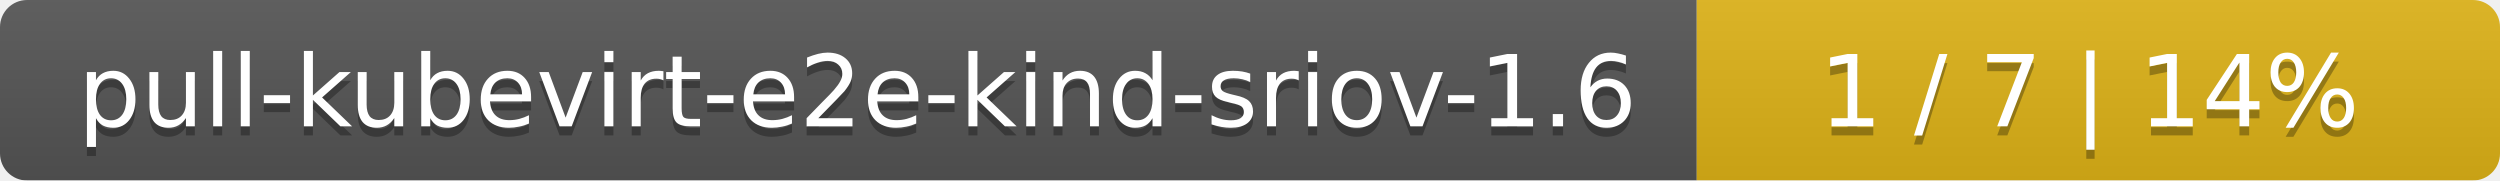
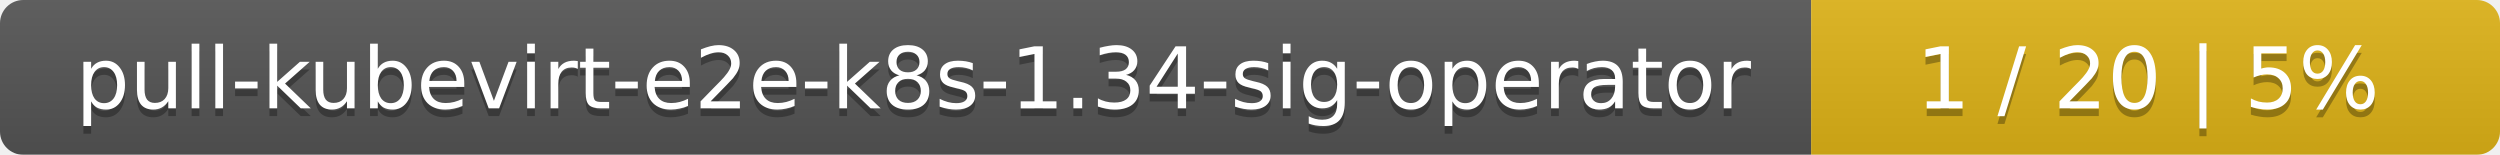
- <svg xmlns="http://www.w3.org/2000/svg" width="277" height="20">
+ <svg xmlns="http://www.w3.org/2000/svg" width="323" height="20">
  <linearGradient id="smooth" x2="0" y2="100%">
    <stop offset="0" stop-color="#bbb" stop-opacity=".1" />
    <stop offset="1" stop-opacity=".1" />
  </linearGradient>
  <mask id="round">
-     <rect width="277" height="20" rx="3" fill="#fff" />
+     <rect width="323" height="20" rx="3" fill="#fff" />
  </mask>
  <g mask="url(#round)">
-     <rect width="188" height="20" fill="#555" />
-     <rect x="188" width="89" height="20" fill="#dfb317" />
-     <rect width="277" height="20" fill="url(#smooth)" />
+     <rect width="234" height="20" fill="#555" />
+     <rect x="234" width="89" height="20" fill="#dfb317" />
+     <rect width="323" height="20" fill="url(#smooth)" />
  </g>
  <g fill="#fff" text-anchor="middle" font-family="DejaVu Sans,Verdana,Geneva,sans-serif" font-size="11">
-     <text x="95" y="15" fill="#010101" fill-opacity=".3">pull-kubevirt-e2e-kind-sriov-1.6</text>
-     <text x="95" y="14">pull-kubevirt-e2e-kind-sriov-1.6</text>
-     <text x="231.5" y="15" fill="#010101" fill-opacity=".3">1 / 7    |    14%</text>
-     <text x="231.5" y="14">1 / 7    |    14%</text>
+     <text x="118" y="15" fill="#010101" fill-opacity=".3">pull-kubevirt-e2e-k8s-1.34-sig-operator</text>
+     <text x="118" y="14">pull-kubevirt-e2e-k8s-1.34-sig-operator</text>
+     <text x="277.5" y="15" fill="#010101" fill-opacity=".3">1 / 20    |    5%</text>
+     <text x="277.5" y="14">1 / 20    |    5%</text>
  </g>
</svg>
